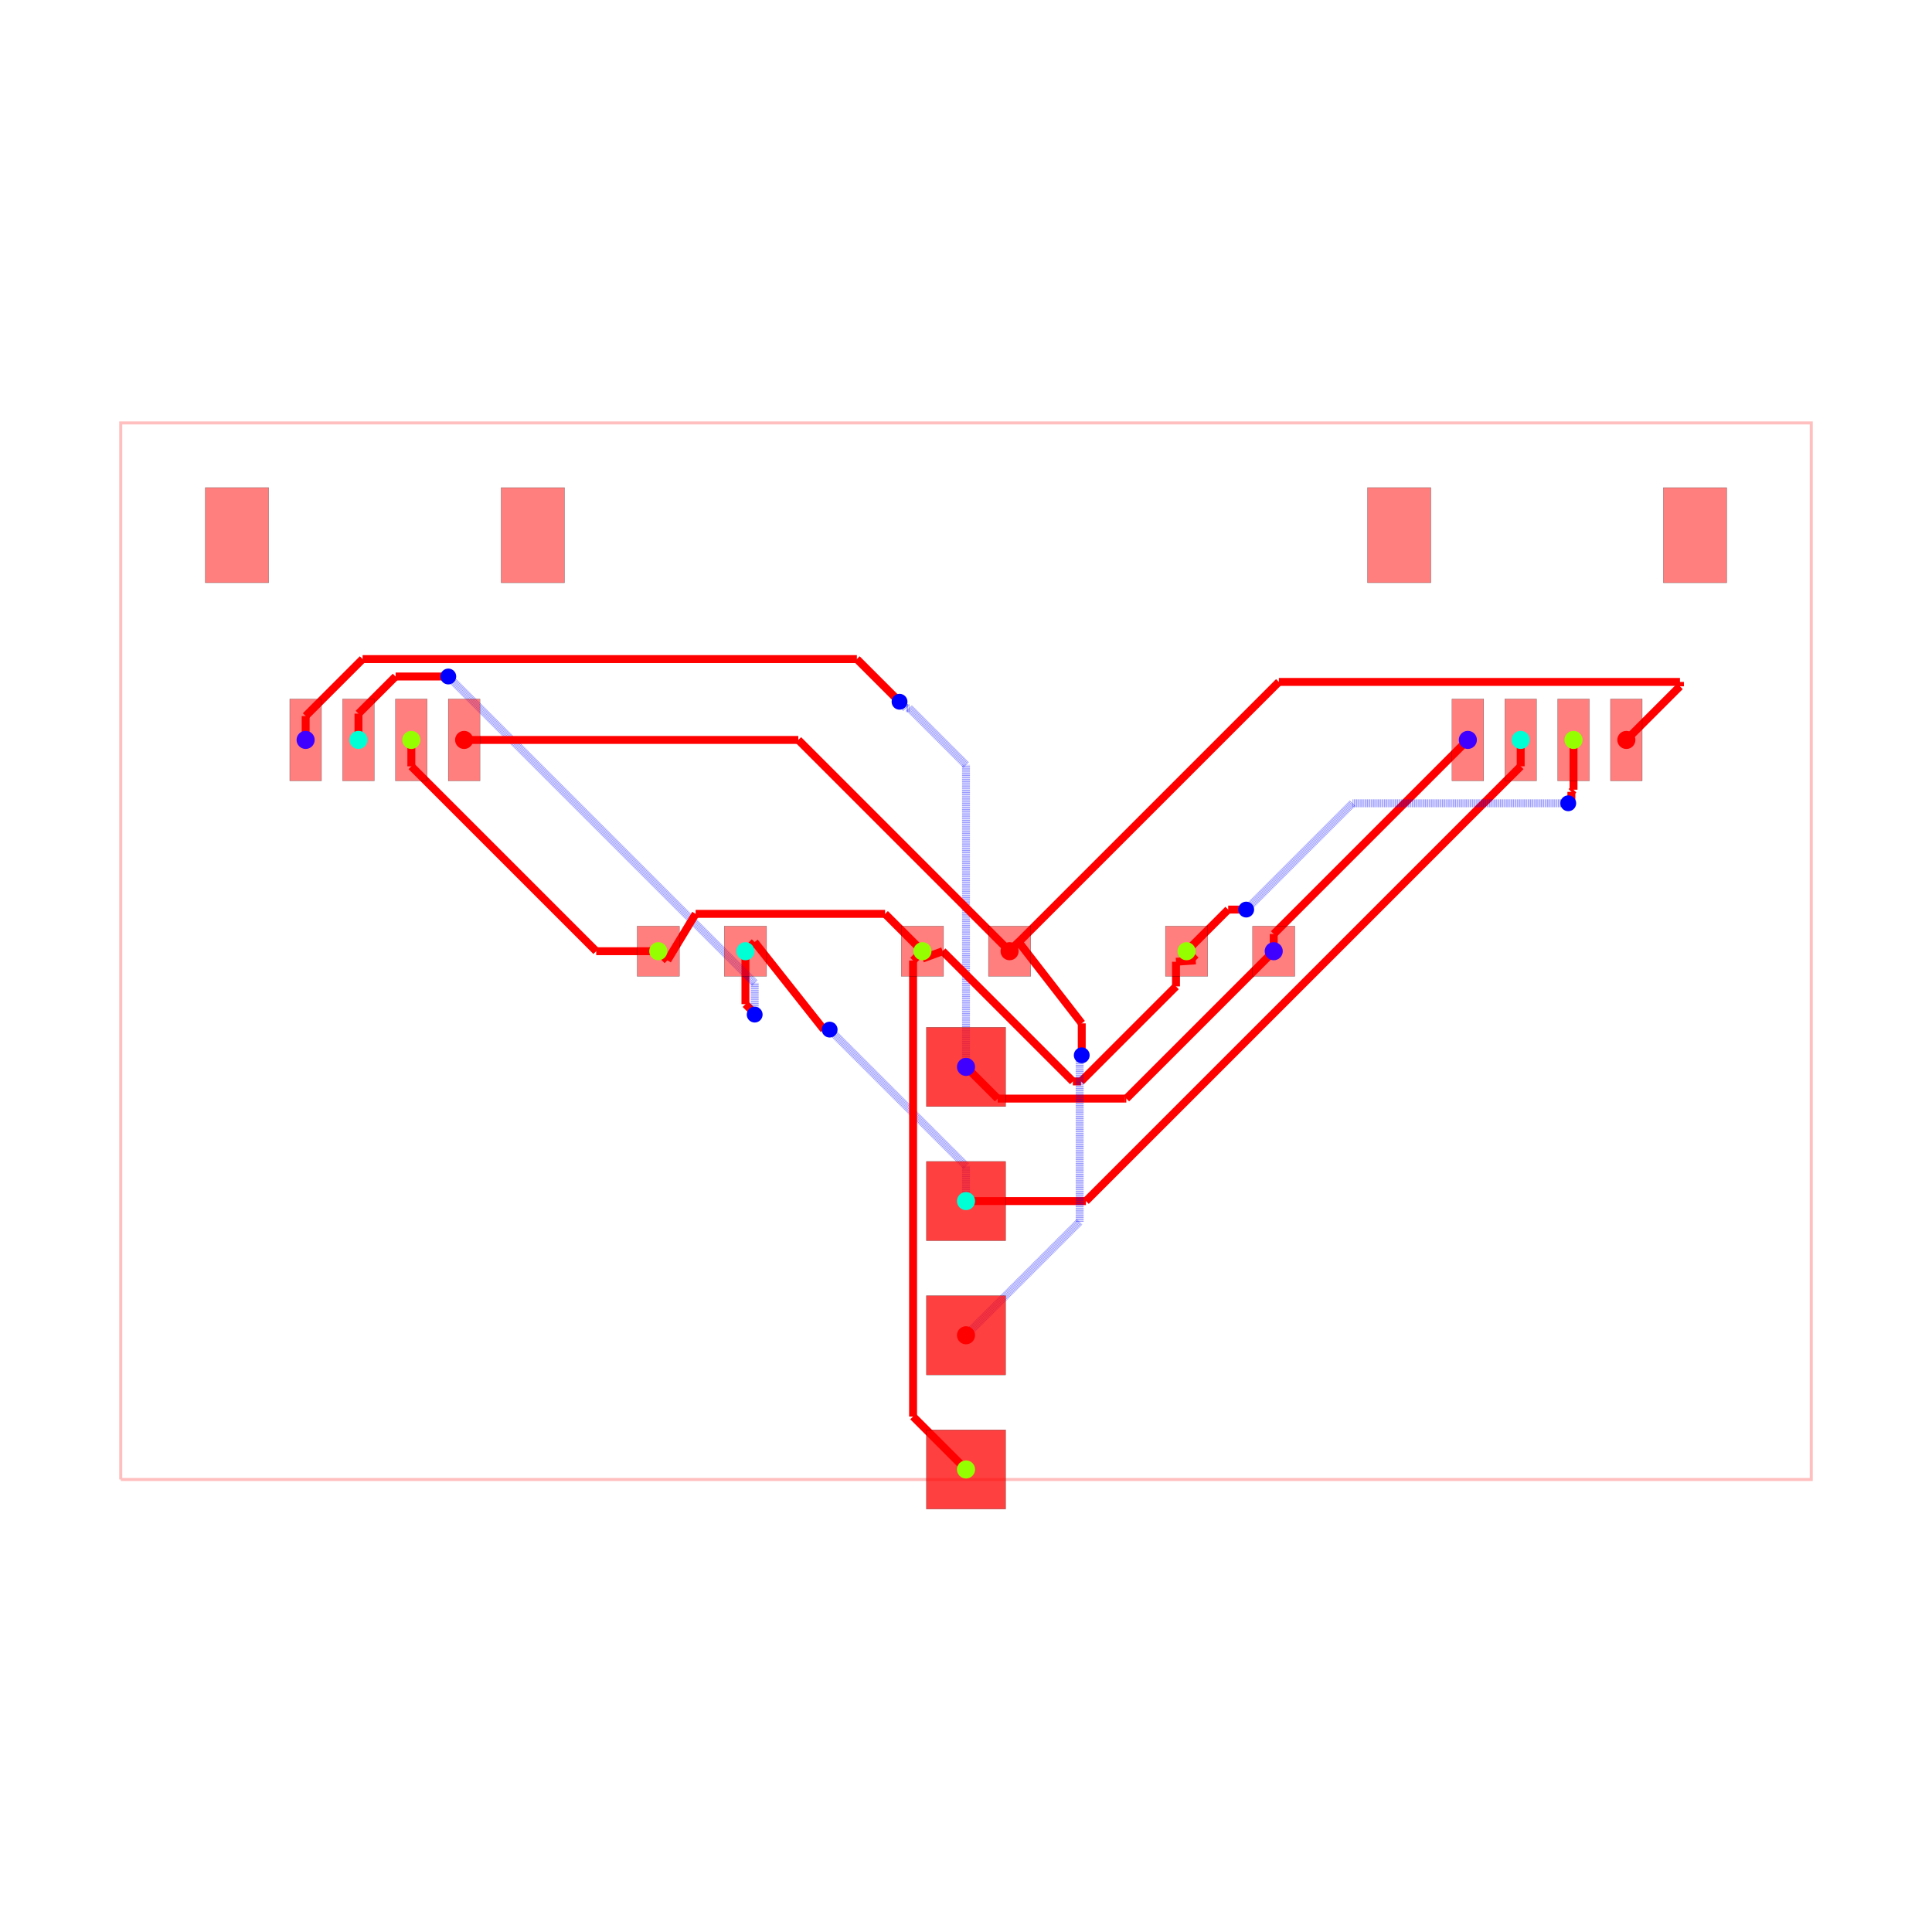
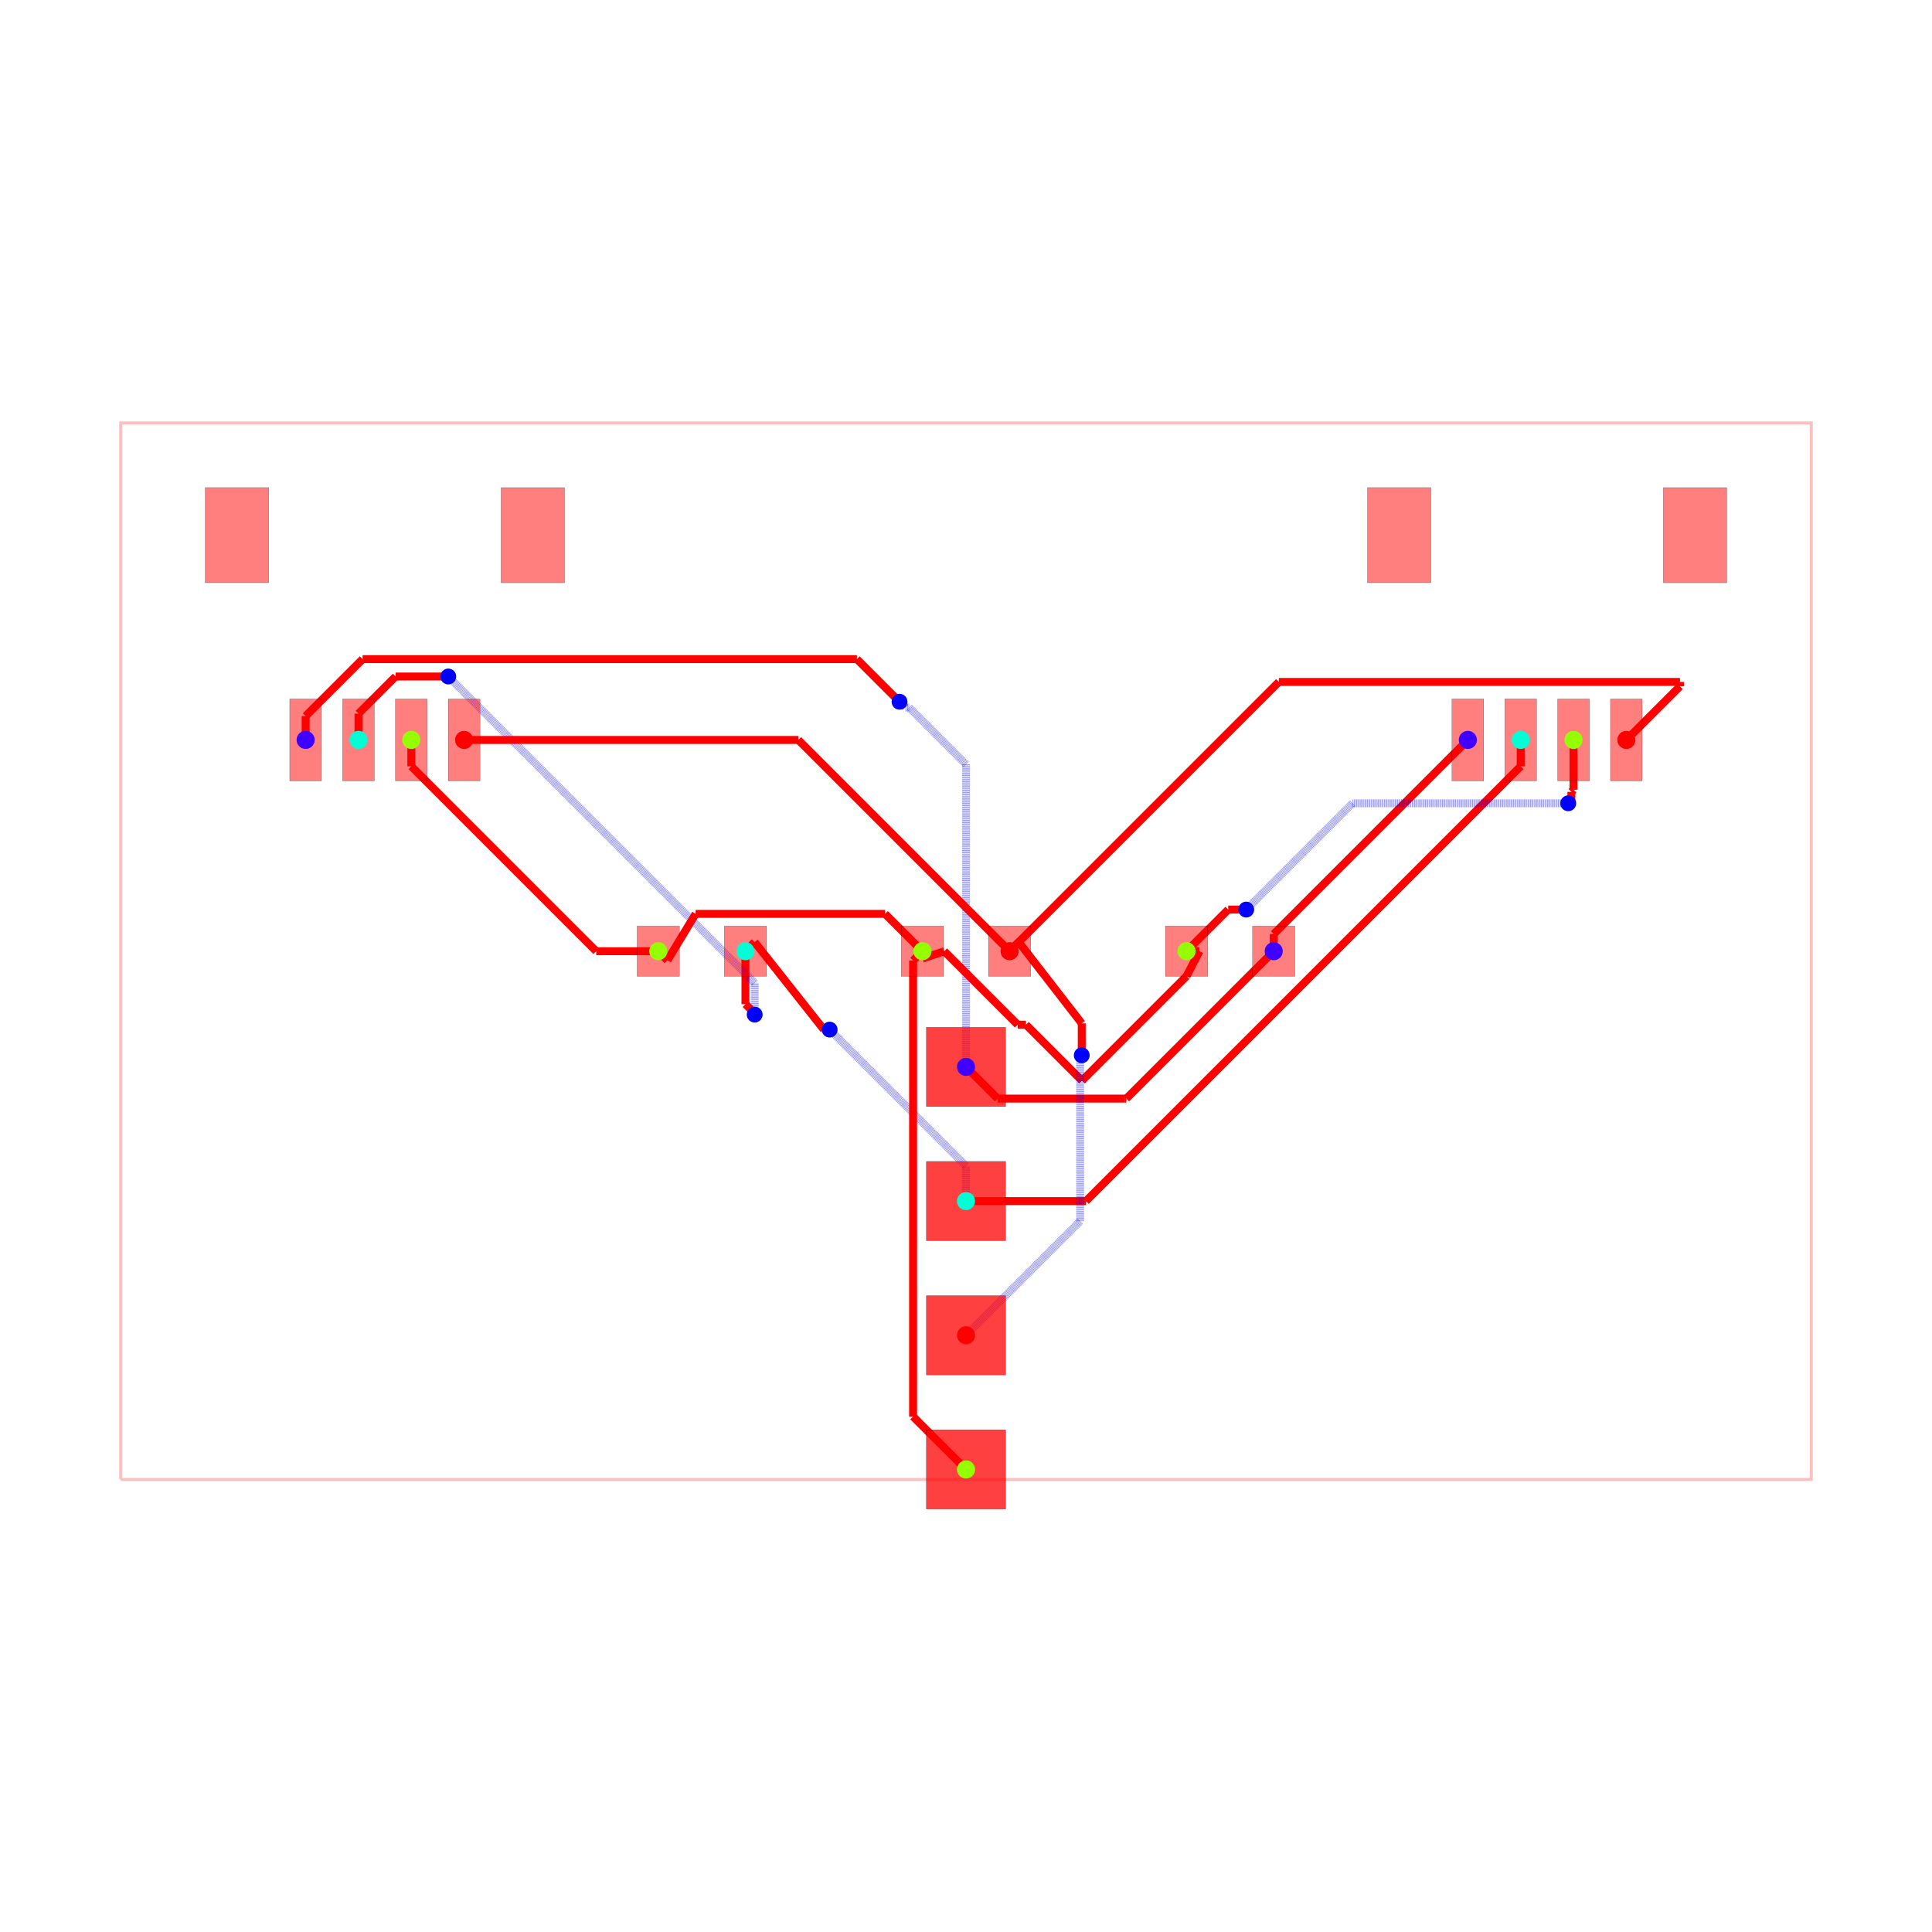
<svg xmlns="http://www.w3.org/2000/svg" width="640" height="640" viewBox="0 0 640 640">
  <rect width="100%" height="100%" fill="white" />
  <g>
    <polyline data-points="-16,-10 16,-10 16,10 -16,10 -16,-10" data-type="line" data-label="" points="40,490.1 600,490.1 600,140.1 40,140.1 40,490.1" fill="none" stroke="rgba(255,0,0,0.25)" stroke-width="1px" />
  </g>
  <g>
    <polyline data-points="5.825,0 5.825,0.3250000000000002" data-type="line" data-label="" points="421.938,315.1 421.938,309.413" fill="none" stroke="red" stroke-width="2.625" />
  </g>
  <g>
    <polyline data-points="5.825,0.3250000000000002 9.5,4" data-type="line" data-label="" points="421.938,309.413 486.25,245.1" fill="none" stroke="red" stroke-width="2.625" />
  </g>
  <g>
    <polyline data-points="2.3329521523757077e-16,-2.19 0.6000754358286076,-2.7900754358286073" data-type="line" data-label="" points="320,353.425 330.501,363.926" fill="none" stroke="red" stroke-width="2.625" />
  </g>
  <g>
    <polyline data-points="0.6000754358286076,-2.7900754358286073 3.0012301884273014,-2.7900754358286073" data-type="line" data-label="" points="330.501,363.926 372.522,363.926" fill="none" stroke="red" stroke-width="2.625" />
  </g>
  <g>
    <polyline data-points="3.0012301884273014,-2.7900754358286073 3.034924564171393,-2.7900754358286073" data-type="line" data-label="" points="372.522,363.926 373.111,363.926" fill="none" stroke="red" stroke-width="2.625" />
  </g>
  <g>
    <polyline data-points="3.034924564171393,-2.7900754358286073 5.825,0" data-type="line" data-label="" points="373.111,363.926 421.938,315.1" fill="none" stroke="red" stroke-width="2.625" />
  </g>
  <g>
-     <polyline data-points="2.3329521523757077e-16,-2.19 2.3329521523757077e-16,3.5267884760901866" data-type="line" data-label="" points="320,353.425 320,253.381" fill="none" stroke="rgba(0,0,255,0.5)" stroke-width="2.625" stroke-dasharray="0.2 0.2" />
-   </g>
-   <g>
-     <polyline data-points="2.3329521523757077e-16,3.5267884760901866 -1.0742560308920168,4.601044506982204" data-type="line" data-label="" points="320,253.381 301.201,234.582" fill="none" stroke="rgba(0,0,255,0.5)" stroke-width="2.625" stroke-dasharray="0.2 0.2" />
-   </g>
-   <g>
-     <polyline data-points="-1.0742560308920168,4.601044506982204 -1.1370445069822033,4.601044506982204" data-type="line" data-label="" points="301.201,234.582 300.102,234.582" fill="none" stroke="rgba(0,0,255,0.5)" stroke-width="2.625" stroke-dasharray="0.2 0.2" />
-   </g>
-   <g>
-     <polyline data-points="-1.1370445069822033,4.601044506982204 -1.258,4.722" data-type="line" data-label="" points="300.102,234.582 297.985,232.465" fill="none" stroke="rgba(0,0,255,0.5)" stroke-width="2.625" stroke-dasharray="0.2 0.2" />
-   </g>
-   <g>
-     <polyline data-points="-1.258,4.722 -2.06568372782409,5.52968372782409" data-type="line" data-label="" points="297.985,232.465 283.851,218.331" fill="none" stroke="red" stroke-width="2.625" />
-   </g>
-   <g>
-     <polyline data-points="-2.06568372782409,5.52968372782409 -11.421728557465906,5.52968372782409" data-type="line" data-label="" points="283.851,218.331 120.12,218.331" fill="none" stroke="red" stroke-width="2.625" />
-   </g>
-   <g>
-     <polyline data-points="-11.421728557465906,5.52968372782409 -12.5,4.451412285289996" data-type="line" data-label="" points="120.12,218.331 101.25,237.2" fill="none" stroke="red" stroke-width="2.625" />
-   </g>
-   <g>
-     <polyline data-points="-12.5,4.451412285289996 -12.5,4" data-type="line" data-label="" points="101.25,237.2 101.25,245.1" fill="none" stroke="red" stroke-width="2.625" />
+     <polyline data-points="2.3329521523757077e-16,-2.19 2.3329521523757077e-16,3.5369805698594803" data-type="line" data-label="" points="320,353.425 320,253.203" fill="none" stroke="rgba(0,0,255,0.5)" stroke-width="2.625" stroke-dasharray="0.2 0.2" />
+   </g>
+   <g>
+     <polyline data-points="2.3329521523757077e-16,3.5369805698594803 -1.0768670467244341,4.613847616583914" data-type="line" data-label="" points="320,253.203 301.155,234.358" fill="none" stroke="rgba(0,0,255,0.5)" stroke-width="2.625" stroke-dasharray="0.2 0.2" />
+   </g>
+   <g>
+     <polyline data-points="-1.0768670467244341,4.613847616583914 -1.149847616583914,4.613847616583914" data-type="line" data-label="" points="301.155,234.358 299.878,234.358" fill="none" stroke="rgba(0,0,255,0.5)" stroke-width="2.625" stroke-dasharray="0.2 0.2" />
+   </g>
+   <g>
+     <polyline data-points="-1.149847616583914,4.613847616583914 -1.258,4.722" data-type="line" data-label="" points="299.878,234.358 297.985,232.465" fill="none" stroke="rgba(0,0,255,0.5)" stroke-width="2.625" stroke-dasharray="0.2 0.2" />
+   </g>
+   <g>
+     <polyline data-points="-1.258,4.722 -2.0650990461759404,5.529099046175941" data-type="line" data-label="" points="297.985,232.465 283.861,218.341" fill="none" stroke="red" stroke-width="2.625" />
+   </g>
+   <g>
+     <polyline data-points="-2.0650990461759404,5.529099046175941 -11.421966124368998,5.529099046175941" data-type="line" data-label="" points="283.861,218.341 120.116,218.341" fill="none" stroke="red" stroke-width="2.625" />
+   </g>
+   <g>
+     <polyline data-points="-11.421966124368998,5.529099046175941 -12.5,4.451065170544939" data-type="line" data-label="" points="120.116,218.341 101.25,237.206" fill="none" stroke="red" stroke-width="2.625" />
+   </g>
+   <g>
+     <polyline data-points="-12.5,4.451065170544939 -12.5,4" data-type="line" data-label="" points="101.25,237.206 101.25,245.1" fill="none" stroke="red" stroke-width="2.625" />
  </g>
  <g>
    <polyline data-points="7.776507174585693e-17,-4.73 7.776507174585693e-17,-4.0649999999999995" data-type="line" data-label="" points="320,397.875 320,386.238" fill="none" stroke="rgba(0,0,255,0.5)" stroke-width="2.625" stroke-dasharray="0.2 0.2" />
  </g>
  <g>
-     <polyline data-points="7.776507174585693e-17,-4.0649999999999995 -2.552960549811294,-1.512039450188706" data-type="line" data-label="" points="320,386.238 275.323,341.561" fill="none" stroke="rgba(0,0,255,0.5)" stroke-width="2.625" stroke-dasharray="0.2 0.2" />
-   </g>
-   <g>
-     <polyline data-points="-2.552960549811294,-1.512039450188706 -2.581,-1.484" data-type="line" data-label="" points="275.323,341.561 274.832,341.07" fill="none" stroke="rgba(0,0,255,0.5)" stroke-width="2.625" stroke-dasharray="0.2 0.2" />
+     <polyline data-points="7.776507174585693e-17,-4.0649999999999995 -2.5529091223317306,-1.512090877668269" data-type="line" data-label="" points="320,386.238 275.324,341.562" fill="none" stroke="rgba(0,0,255,0.5)" stroke-width="2.625" stroke-dasharray="0.2 0.2" />
+   </g>
+   <g>
+     <polyline data-points="-2.5529091223317306,-1.512090877668269 -2.581,-1.484" data-type="line" data-label="" points="275.324,341.562 274.832,341.07" fill="none" stroke="rgba(0,0,255,0.5)" stroke-width="2.625" stroke-dasharray="0.2 0.2" />
  </g>
  <g>
    <polyline data-points="-2.581,-1.484 -2.691,-1.484" data-type="line" data-label="" points="274.832,341.07 272.908,341.07" fill="none" stroke="red" stroke-width="2.625" />
  </g>
  <g>
    <polyline data-points="-2.691,-1.484 -4.0017588386092955,0.17324116139070417" data-type="line" data-label="" points="272.908,341.07 249.969,312.068" fill="none" stroke="red" stroke-width="2.625" />
  </g>
  <g>
    <polyline data-points="-4.0017588386092955,0.17324116139070417 -4.175,0" data-type="line" data-label="" points="249.969,312.068 246.938,315.1" fill="none" stroke="red" stroke-width="2.625" />
  </g>
  <g>
    <polyline data-points="-4.175,0 -4.175,-1.0022323150423706" data-type="line" data-label="" points="246.938,315.1 246.938,332.639" fill="none" stroke="red" stroke-width="2.625" />
  </g>
  <g>
    <polyline data-points="-4.175,-1.0022323150423706 -4,-1.1772323150423705" data-type="line" data-label="" points="246.938,332.639 250,335.702" fill="none" stroke="red" stroke-width="2.625" />
  </g>
  <g>
    <polyline data-points="-4,-1.1772323150423705 -4,-1.2" data-type="line" data-label="" points="250,335.702 250,336.1" fill="none" stroke="red" stroke-width="2.625" />
  </g>
  <g>
    <polyline data-points="-4,-1.2 -4,-0.5999999999999988" data-type="line" data-label="" points="250,336.1 250,325.6" fill="none" stroke="rgba(0,0,255,0.5)" stroke-width="2.625" stroke-dasharray="0.2 0.2" />
  </g>
  <g>
-     <polyline data-points="-4,-0.5999999999999988 -9.795688155800967,5.195688155800968" data-type="line" data-label="" points="250,325.6 148.575,224.175" fill="none" stroke="rgba(0,0,255,0.5)" stroke-width="2.625" stroke-dasharray="0.2 0.2" />
-   </g>
-   <g>
-     <polyline data-points="-9.795688155800967,5.195688155800968 -9.799999999999999,5.2" data-type="line" data-label="" points="148.575,224.175 148.5,224.1" fill="none" stroke="rgba(0,0,255,0.5)" stroke-width="2.625" stroke-dasharray="0.2 0.2" />
-   </g>
-   <g>
-     <polyline data-points="-9.799999999999999,5.2 -10.79731878488715,5.2" data-type="line" data-label="" points="148.5,224.1 131.047,224.1" fill="none" stroke="red" stroke-width="2.625" />
-   </g>
-   <g>
-     <polyline data-points="-10.79731878488715,5.2 -11.49987200324803,4.49744678163912" data-type="line" data-label="" points="131.047,224.1 118.752,236.395" fill="none" stroke="red" stroke-width="2.625" />
-   </g>
-   <g>
-     <polyline data-points="-11.49987200324803,4.49744678163912 -11.49987200324803,4.000127996751971" data-type="line" data-label="" points="118.752,236.395 118.752,245.098" fill="none" stroke="red" stroke-width="2.625" />
-   </g>
-   <g>
-     <polyline data-points="-11.49987200324803,4.000127996751971 -11.5,4" data-type="line" data-label="" points="118.752,245.098 118.75,245.1" fill="none" stroke="red" stroke-width="2.625" />
-   </g>
-   <g>
-     <polyline data-points="7.776507174585693e-17,-4.73 2.269834259222261,-4.73" data-type="line" data-label="" points="320,397.875 359.722,397.875" fill="none" stroke="red" stroke-width="2.625" />
-   </g>
-   <g>
-     <polyline data-points="2.269834259222261,-4.73 10.5,3.500165740777739" data-type="line" data-label="" points="359.722,397.875 503.75,253.847" fill="none" stroke="red" stroke-width="2.625" />
-   </g>
-   <g>
-     <polyline data-points="10.5,3.500165740777739 10.5,4" data-type="line" data-label="" points="503.75,253.847 503.75,245.1" fill="none" stroke="red" stroke-width="2.625" />
+     <polyline data-points="-4,-0.5999999999999988 -9.79572381762228,5.195723817622281" data-type="line" data-label="" points="250,325.6 148.575,224.175" fill="none" stroke="rgba(0,0,255,0.5)" stroke-width="2.625" stroke-dasharray="0.2 0.2" />
+   </g>
+   <g>
+     <polyline data-points="-9.79572381762228,5.195723817622281 -9.799999999999999,5.2" data-type="line" data-label="" points="148.575,224.175 148.5,224.1" fill="none" stroke="rgba(0,0,255,0.5)" stroke-width="2.625" stroke-dasharray="0.2 0.2" />
+   </g>
+   <g>
+     <polyline data-points="-9.799999999999999,5.2 -10.797404826779974,5.2" data-type="line" data-label="" points="148.5,224.1 131.045,224.1" fill="none" stroke="red" stroke-width="2.625" />
+   </g>
+   <g>
+     <polyline data-points="-10.797404826779974,5.2 -11.499932776791093,4.497472049988881" data-type="line" data-label="" points="131.045,224.1 118.751,236.394" fill="none" stroke="red" stroke-width="2.625" />
+   </g>
+   <g>
+     <polyline data-points="-11.499932776791093,4.497472049988881 -11.499932776791093,4.000067223208907" data-type="line" data-label="" points="118.751,236.394 118.751,245.099" fill="none" stroke="red" stroke-width="2.625" />
+   </g>
+   <g>
+     <polyline data-points="-11.499932776791093,4.000067223208907 -11.5,4" data-type="line" data-label="" points="118.751,245.099 118.75,245.1" fill="none" stroke="red" stroke-width="2.625" />
+   </g>
+   <g>
+     <polyline data-points="7.776507174585693e-17,-4.73 2.269735047914544,-4.73" data-type="line" data-label="" points="320,397.875 359.72,397.875" fill="none" stroke="red" stroke-width="2.625" />
+   </g>
+   <g>
+     <polyline data-points="2.269735047914544,-4.73 10.5,3.5002649520854545" data-type="line" data-label="" points="359.72,397.875 503.75,253.845" fill="none" stroke="red" stroke-width="2.625" />
+   </g>
+   <g>
+     <polyline data-points="10.5,3.5002649520854545 10.5,4" data-type="line" data-label="" points="503.75,253.845 503.75,245.1" fill="none" stroke="red" stroke-width="2.625" />
  </g>
  <g>
    <polyline data-points="-0.825,0 -1.5318963696654277,0.7068963696654278" data-type="line" data-label="" points="305.562,315.1 293.192,302.729" fill="none" stroke="red" stroke-width="2.625" />
  </g>
  <g>
    <polyline data-points="-1.5318963696654277,0.7068963696654278 -5.118103630334573,0.7068963696654278" data-type="line" data-label="" points="293.192,302.729 230.433,302.729" fill="none" stroke="red" stroke-width="2.625" />
  </g>
  <g>
    <polyline data-points="-5.118103630334573,0.7068963696654278 -5.651758838609296,-0.17324116139070414" data-type="line" data-label="" points="230.433,302.729 221.094,318.132" fill="none" stroke="red" stroke-width="2.625" />
  </g>
  <g>
    <polyline data-points="-5.651758838609296,-0.17324116139070414 -5.825,0" data-type="line" data-label="" points="221.094,318.132 218.062,315.1" fill="none" stroke="red" stroke-width="2.625" />
  </g>
  <g>
    <polyline data-points="-0.825,0 -0.825,-0.14" data-type="line" data-label="" points="305.562,315.1 305.562,317.55" fill="none" stroke="red" stroke-width="2.625" />
  </g>
  <g>
-     <polyline data-points="-0.825,-0.14 -0.4420741702362685,0" data-type="line" data-label="" points="305.562,317.55 312.264,315.1" fill="none" stroke="red" stroke-width="2.625" />
-   </g>
-   <g>
-     <polyline data-points="-0.4420741702362685,0 2.0226849036062147,-2.464759073842483" data-type="line" data-label="" points="312.264,315.1 355.397,358.233" fill="none" stroke="red" stroke-width="2.625" />
-   </g>
-   <g>
-     <polyline data-points="2.0226849036062147,-2.464759073842483 2.176747103403446,-2.464759073842483" data-type="line" data-label="" points="355.397,358.233 358.093,358.233" fill="none" stroke="red" stroke-width="2.625" />
-   </g>
-   <g>
-     <polyline data-points="2.176747103403446,-2.464759073842483 3.975149503564621,-0.6663566736813079" data-type="line" data-label="" points="358.093,358.233 389.565,326.761" fill="none" stroke="red" stroke-width="2.625" />
-   </g>
-   <g>
-     <polyline data-points="3.975149503564621,-0.6663566736813079 3.975149503564621,-0.19985049643537867" data-type="line" data-label="" points="389.565,326.761 389.565,318.597" fill="none" stroke="red" stroke-width="2.625" />
-   </g>
-   <g>
-     <polyline data-points="3.975149503564621,-0.19985049643537867 4.348241161390704,-0.17324116139070414" data-type="line" data-label="" points="389.565,318.597 396.094,318.132" fill="none" stroke="red" stroke-width="2.625" />
-   </g>
-   <g>
-     <polyline data-points="4.348241161390704,-0.17324116139070414 4.175,0" data-type="line" data-label="" points="396.094,318.132 393.062,315.1" fill="none" stroke="red" stroke-width="2.625" />
-   </g>
-   <g>
-     <polyline data-points="-5.825,0 -6.999697965266922,0" data-type="line" data-label="" points="218.062,315.1 197.505,315.1" fill="none" stroke="red" stroke-width="2.625" />
-   </g>
-   <g>
-     <polyline data-points="-6.999697965266922,0 -10.499432887257912,3.4997349219909903" data-type="line" data-label="" points="197.505,315.1 136.26,253.855" fill="none" stroke="red" stroke-width="2.625" />
-   </g>
-   <g>
-     <polyline data-points="-10.499432887257912,3.4997349219909903 -10.499432887257912,3.9984328872579122" data-type="line" data-label="" points="136.26,253.855 136.26,245.127" fill="none" stroke="red" stroke-width="2.625" />
-   </g>
-   <g>
-     <polyline data-points="-10.499432887257912,3.9984328872579122 -10.5,3.999" data-type="line" data-label="" points="136.26,245.127 136.25,245.118" fill="none" stroke="red" stroke-width="2.625" />
+     <polyline data-points="-0.825,-0.14 -0.41216691876515665,0" data-type="line" data-label="" points="305.562,317.55 312.787,315.1" fill="none" stroke="red" stroke-width="2.625" />
+   </g>
+   <g>
+     <polyline data-points="-0.41216691876515665,0 0.9785122873947256,-1.3906792061598823" data-type="line" data-label="" points="312.787,315.1 337.124,339.437" fill="none" stroke="red" stroke-width="2.625" />
+   </g>
+   <g>
+     <polyline data-points="0.9785122873947256,-1.3906792061598823 1.1347793225686649,-1.3906792061598823" data-type="line" data-label="" points="337.124,339.437 339.859,339.437" fill="none" stroke="red" stroke-width="2.625" />
+   </g>
+   <g>
+     <polyline data-points="1.1347793225686649,-1.3906792061598823 2.1949403330458708,-2.450840216637088" data-type="line" data-label="" points="339.859,339.437 358.411,357.99" fill="none" stroke="red" stroke-width="2.625" />
+   </g>
+   <g>
+     <polyline data-points="2.1949403330458708,-2.450840216637088 4.175,-0.4707805496829591" data-type="line" data-label="" points="358.411,357.99 393.062,323.339" fill="none" stroke="red" stroke-width="2.625" />
+   </g>
+   <g>
+     <polyline data-points="4.175,-0.4707805496829591 4.42,-5.551115123125783e-17" data-type="line" data-label="" points="393.062,323.339 397.35,315.1" fill="none" stroke="red" stroke-width="2.625" />
+   </g>
+   <g>
+     <polyline data-points="4.42,-5.551115123125783e-17 4.175,0" data-type="line" data-label="" points="397.35,315.1 393.062,315.1" fill="none" stroke="red" stroke-width="2.625" />
+   </g>
+   <g>
+     <polyline data-points="-5.825,0 -6.9998711779605305,0" data-type="line" data-label="" points="218.062,315.1 197.502,315.1" fill="none" stroke="red" stroke-width="2.625" />
+   </g>
+   <g>
+     <polyline data-points="-6.9998711779605305,0 -10.499555364654391,3.499684186693861" data-type="line" data-label="" points="197.502,315.1 136.258,253.856" fill="none" stroke="red" stroke-width="2.625" />
+   </g>
+   <g>
+     <polyline data-points="-10.499555364654391,3.499684186693861 -10.499555364654391,3.998555364654391" data-type="line" data-label="" points="136.258,253.856 136.258,245.125" fill="none" stroke="red" stroke-width="2.625" />
+   </g>
+   <g>
+     <polyline data-points="-10.499555364654391,3.998555364654391 -10.5,3.999" data-type="line" data-label="" points="136.258,245.125 136.25,245.118" fill="none" stroke="red" stroke-width="2.625" />
  </g>
  <g>
    <polyline data-points="11.499872000000096,3.9994833000000654 11.499872000000096,3.057094288340139" data-type="line" data-label="" points="521.248,245.109 521.248,261.601" fill="none" stroke="red" stroke-width="2.625" />
  </g>
  <g>
    <polyline data-points="11.499872000000096,3.057094288340139 11.459190824560643,3.0164131129006866" data-type="line" data-label="" points="521.248,261.601 520.536,262.313" fill="none" stroke="red" stroke-width="2.625" />
  </g>
  <g>
    <polyline data-points="11.459190824560643,3.0164131129006866 11.459190824560643,2.8591908245606428" data-type="line" data-label="" points="520.536,262.313 520.536,265.064" fill="none" stroke="red" stroke-width="2.625" />
  </g>
  <g>
    <polyline data-points="11.459190824560643,2.8591908245606428 11.4,2.8" data-type="line" data-label="" points="520.536,265.064 519.5,266.1" fill="none" stroke="red" stroke-width="2.625" />
  </g>
  <g>
    <polyline data-points="11.4,2.8 7.316000000000001,2.8" data-type="line" data-label="" points="519.5,266.1 448.03,266.1" fill="none" stroke="rgba(0,0,255,0.5)" stroke-width="2.625" stroke-dasharray="0.2 0.2" />
  </g>
  <g>
-     <polyline data-points="7.316000000000001,2.8 5.319642776920852,0.8036427769208516" data-type="line" data-label="" points="448.03,266.1 413.094,301.036" fill="none" stroke="rgba(0,0,255,0.5)" stroke-width="2.625" stroke-dasharray="0.2 0.2" />
-   </g>
-   <g>
-     <polyline data-points="5.319642776920852,0.8036427769208516 5.304,0.788" data-type="line" data-label="" points="413.094,301.036 412.82,301.31" fill="none" stroke="rgba(0,0,255,0.5)" stroke-width="2.625" stroke-dasharray="0.2 0.2" />
+     <polyline data-points="7.316000000000001,2.8 5.329609074269158,0.813609074269158" data-type="line" data-label="" points="448.03,266.1 413.268,300.862" fill="none" stroke="rgba(0,0,255,0.5)" stroke-width="2.625" stroke-dasharray="0.2 0.2" />
+   </g>
+   <g>
+     <polyline data-points="5.329609074269158,0.813609074269158 5.304,0.788" data-type="line" data-label="" points="413.268,300.862 412.82,301.31" fill="none" stroke="rgba(0,0,255,0.5)" stroke-width="2.625" stroke-dasharray="0.2 0.2" />
  </g>
  <g>
    <polyline data-points="5.304,0.788 4.963,0.788" data-type="line" data-label="" points="412.82,301.31 406.853,301.31" fill="none" stroke="red" stroke-width="2.625" />
  </g>
  <g>
    <polyline data-points="4.963,0.788 4.175,0" data-type="line" data-label="" points="406.853,301.31 393.062,315.1" fill="none" stroke="red" stroke-width="2.625" />
  </g>
  <g>
-     <polyline data-points="-2.3329521523757077e-16,-9.81 -1.0016296765415271,-8.808370323458474" data-type="line" data-label="" points="320,486.775 302.471,469.246" fill="none" stroke="red" stroke-width="2.625" />
-   </g>
-   <g>
-     <polyline data-points="-1.0016296765415271,-8.808370323458474 -1.0016296765415271,-0.17662967654152706" data-type="line" data-label="" points="302.471,469.246 302.471,318.191" fill="none" stroke="red" stroke-width="2.625" />
-   </g>
-   <g>
-     <polyline data-points="-1.0016296765415271,-0.17662967654152706 -0.825,0" data-type="line" data-label="" points="302.471,318.191 305.562,315.1" fill="none" stroke="red" stroke-width="2.625" />
-   </g>
-   <g>
-     <polyline data-points="-7.776507174585693e-17,-7.27 2.1516767926867364,-5.118323207313264" data-type="line" data-label="" points="320,442.325 357.654,404.671" fill="none" stroke="rgba(0,0,255,0.5)" stroke-width="2.625" stroke-dasharray="0.2 0.2" />
-   </g>
-   <g>
-     <polyline data-points="2.1516767926867364,-5.118323207313264 2.1516767926867364,-2.161396620315803" data-type="line" data-label="" points="357.654,404.671 357.654,352.924" fill="none" stroke="rgba(0,0,255,0.5)" stroke-width="2.625" stroke-dasharray="0.2 0.2" />
-   </g>
-   <g>
-     <polyline data-points="2.1516767926867364,-2.161396620315803 2.1516767926867364,-2.0093232073132636" data-type="line" data-label="" points="357.654,352.924 357.654,350.263" fill="none" stroke="rgba(0,0,255,0.5)" stroke-width="2.625" stroke-dasharray="0.2 0.2" />
-   </g>
-   <g>
-     <polyline data-points="2.1516767926867364,-2.0093232073132636 2.191,-1.97" data-type="line" data-label="" points="357.654,350.263 358.342,349.575" fill="none" stroke="rgba(0,0,255,0.5)" stroke-width="2.625" stroke-dasharray="0.2 0.2" />
+     <polyline data-points="-2.3329521523757077e-16,-9.81 -1.0016023109779721,-8.808397689022028" data-type="line" data-label="" points="320,486.775 302.472,469.247" fill="none" stroke="red" stroke-width="2.625" />
+   </g>
+   <g>
+     <polyline data-points="-1.0016023109779721,-8.808397689022028 -1.0016023109779721,-0.17660231097797222" data-type="line" data-label="" points="302.472,469.247 302.472,318.191" fill="none" stroke="red" stroke-width="2.625" />
+   </g>
+   <g>
+     <polyline data-points="-1.0016023109779721,-0.17660231097797222 -0.825,0" data-type="line" data-label="" points="302.472,318.191 305.562,315.1" fill="none" stroke="red" stroke-width="2.625" />
+   </g>
+   <g>
+     <polyline data-points="-7.776507174585693e-17,-7.27 2.1601840323930994,-5.109815967606901" data-type="line" data-label="" points="320,442.325 357.803,404.522" fill="none" stroke="rgba(0,0,255,0.5)" stroke-width="2.625" stroke-dasharray="0.2 0.2" />
+   </g>
+   <g>
+     <polyline data-points="2.1601840323930994,-5.109815967606901 2.1601840323930994,-2.164877106376863" data-type="line" data-label="" points="357.803,404.522 357.803,352.985" fill="none" stroke="rgba(0,0,255,0.5)" stroke-width="2.625" stroke-dasharray="0.2 0.2" />
+   </g>
+   <g>
+     <polyline data-points="2.1601840323930994,-2.164877106376863 2.1601840323930994,-2.0008159676069006" data-type="line" data-label="" points="357.803,352.985 357.803,350.114" fill="none" stroke="rgba(0,0,255,0.5)" stroke-width="2.625" stroke-dasharray="0.2 0.2" />
+   </g>
+   <g>
+     <polyline data-points="2.1601840323930994,-2.0008159676069006 2.191,-1.97" data-type="line" data-label="" points="357.803,350.114 358.342,349.575" fill="none" stroke="rgba(0,0,255,0.5)" stroke-width="2.625" stroke-dasharray="0.2 0.2" />
  </g>
  <g>
    <polyline data-points="2.191,-1.97 2.191,-1.3659999999999999" data-type="line" data-label="" points="358.342,349.575 358.342,339.005" fill="none" stroke="red" stroke-width="2.625" />
  </g>
  <g>
    <polyline data-points="2.191,-1.3659999999999999 0.9982411613907041,0.17324116139070414" data-type="line" data-label="" points="358.342,339.005 337.469,312.068" fill="none" stroke="red" stroke-width="2.625" />
  </g>
  <g>
    <polyline data-points="0.9982411613907041,0.17324116139070414 0.825,0" data-type="line" data-label="" points="337.469,312.068 334.438,315.1" fill="none" stroke="red" stroke-width="2.625" />
  </g>
  <g>
    <polyline data-points="0.825,0 -3.1740000000000004,3.999" data-type="line" data-label="" points="334.438,315.1 264.455,245.118" fill="none" stroke="red" stroke-width="2.625" />
  </g>
  <g>
    <polyline data-points="-3.1740000000000004,3.999 -9.5,3.999" data-type="line" data-label="" points="264.455,245.118 153.75,245.118" fill="none" stroke="red" stroke-width="2.625" />
  </g>
  <g>
    <polyline data-points="0.825,0 5.922412446699252,5.097412446699252" data-type="line" data-label="" points="334.438,315.1 423.642,225.895" fill="none" stroke="red" stroke-width="2.625" />
  </g>
  <g>
    <polyline data-points="5.922412446699252,5.097412446699252 13.514664687694788,5.097412446699252" data-type="line" data-label="" points="423.642,225.895 556.507,225.895" fill="none" stroke="red" stroke-width="2.625" />
  </g>
  <g>
    <polyline data-points="13.514664687694788,5.097412446699252 13.514664687694788,5.014277987694866" data-type="line" data-label="" points="556.507,225.895 556.507,227.35" fill="none" stroke="red" stroke-width="2.625" />
  </g>
  <g>
    <polyline data-points="13.514664687694788,5.014277987694866 12.499869999999987,3.9994833000000654" data-type="line" data-label="" points="556.507,227.35 538.748,245.109" fill="none" stroke="red" stroke-width="2.625" />
  </g>
  <g>
    <rect data-type="rect" data-label="top source_net_1" data-x="-10.500127999999904" data-y="3.9994833000000654" x="130.998" y="231.546" width="10.5" height="27.125" fill="rgba(255,0,0,0.5)" stroke="black" stroke-width="0.057" />
  </g>
  <g>
    <rect data-type="rect" data-label="top source_net_0" data-x="-9.500130000000013" data-y="3.9994833000000654" x="148.498" y="231.546" width="10.5" height="27.125" fill="rgba(255,0,0,0.5)" stroke="black" stroke-width="0.057" />
  </g>
  <g>
    <rect data-type="rect" data-label="top source_net_3" data-x="-12.500377999999955" data-y="3.9999913000000333" x="95.993" y="231.538" width="10.5" height="27.125" fill="rgba(255,0,0,0.5)" stroke="black" stroke-width="0.057" />
  </g>
  <g>
    <rect data-type="rect" data-label="top source_net_2" data-x="-11.500380000000064" data-y="3.9999913000000333" x="113.493" y="231.538" width="10.5" height="27.125" fill="rgba(255,0,0,0.5)" stroke="black" stroke-width="0.057" />
  </g>
  <g>
    <rect data-type="rect" data-label="top" data-x="-8.199903999999947" data-y="7.875015299999973" x="166.002" y="161.537" width="21" height="31.5" fill="rgba(255,0,0,0.5)" stroke="black" stroke-width="0.057" />
  </g>
  <g>
    <rect data-type="rect" data-label="top" data-x="-13.800096000000053" data-y="7.875523300000054" x="67.998" y="161.528" width="21" height="31.5" fill="rgba(255,0,0,0.5)" stroke="black" stroke-width="0.057" />
  </g>
  <g>
    <rect data-type="rect" data-label="top source_net_1" data-x="11.499872000000096" data-y="3.9994833000000654" x="515.998" y="231.546" width="10.5" height="27.125" fill="rgba(255,0,0,0.5)" stroke="black" stroke-width="0.057" />
  </g>
  <g>
    <rect data-type="rect" data-label="top source_net_0" data-x="12.499869999999987" data-y="3.9994833000000654" x="533.498" y="231.546" width="10.5" height="27.125" fill="rgba(255,0,0,0.5)" stroke="black" stroke-width="0.057" />
  </g>
  <g>
    <rect data-type="rect" data-label="top source_net_3" data-x="9.499622000000045" data-y="3.9999913000000333" x="480.993" y="231.538" width="10.5" height="27.125" fill="rgba(255,0,0,0.5)" stroke="black" stroke-width="0.057" />
  </g>
  <g>
    <rect data-type="rect" data-label="top source_net_2" data-x="10.499619999999936" data-y="3.9999913000000333" x="498.493" y="231.538" width="10.5" height="27.125" fill="rgba(255,0,0,0.5)" stroke="black" stroke-width="0.057" />
  </g>
  <g>
    <rect data-type="rect" data-label="top" data-x="13.800096000000053" data-y="7.875015299999973" x="551.002" y="161.537" width="21" height="31.5" fill="rgba(255,0,0,0.5)" stroke="black" stroke-width="0.057" />
  </g>
  <g>
    <rect data-type="rect" data-label="top" data-x="8.199903999999947" data-y="7.875523300000054" x="452.998" y="161.528" width="21" height="31.5" fill="rgba(255,0,0,0.5)" stroke="black" stroke-width="0.057" />
  </g>
  <g>
    <rect data-type="rect" data-label="top source_net_1" data-x="-5.825" data-y="0" x="211.062" y="306.788" width="14" height="16.625" fill="rgba(255,0,0,0.5)" stroke="black" stroke-width="0.057" />
  </g>
  <g>
    <rect data-type="rect" data-label="top source_net_2" data-x="-4.175" data-y="0" x="239.938" y="306.788" width="14" height="16.625" fill="rgba(255,0,0,0.5)" stroke="black" stroke-width="0.057" />
  </g>
  <g>
    <rect data-type="rect" data-label="top source_net_1" data-x="4.175" data-y="0" x="386.062" y="306.788" width="14" height="16.625" fill="rgba(255,0,0,0.5)" stroke="black" stroke-width="0.057" />
  </g>
  <g>
    <rect data-type="rect" data-label="top source_net_3" data-x="5.825" data-y="0" x="414.938" y="306.788" width="14" height="16.625" fill="rgba(255,0,0,0.5)" stroke="black" stroke-width="0.057" />
  </g>
  <g>
    <rect data-type="rect" data-label="top source_net_1" data-x="-0.825" data-y="0" x="298.562" y="306.788" width="14" height="16.625" fill="rgba(255,0,0,0.5)" stroke="black" stroke-width="0.057" />
  </g>
  <g>
    <rect data-type="rect" data-label="top source_net_0" data-x="0.825" data-y="0" x="327.438" y="306.788" width="14" height="16.625" fill="rgba(255,0,0,0.5)" stroke="black" stroke-width="0.057" />
  </g>
  <g>
    <rect data-type="rect" data-label="top source_net_1 inner1 source_net_1 inner2 source_net_1 bottom source_net_1" data-x="-2.3329521523757077e-16" data-y="-9.81" x="306.875" y="473.65" width="26.25" height="26.25" fill="rgba(255,0,0,0.75)" stroke="black" stroke-width="0.057" />
  </g>
  <g>
    <rect data-type="rect" data-label="top source_net_0 inner1 source_net_0 inner2 source_net_0 bottom source_net_0" data-x="-7.776507174585693e-17" data-y="-7.27" x="306.875" y="429.2" width="26.25" height="26.25" fill="rgba(255,0,0,0.75)" stroke="black" stroke-width="0.057" />
  </g>
  <g>
    <rect data-type="rect" data-label="top source_net_2 inner1 source_net_2 inner2 source_net_2 bottom source_net_2" data-x="7.776507174585693e-17" data-y="-4.73" x="306.875" y="384.75" width="26.25" height="26.25" fill="rgba(255,0,0,0.75)" stroke="black" stroke-width="0.057" />
  </g>
  <g>
    <rect data-type="rect" data-label="top source_net_3 inner1 source_net_3 inner2 source_net_3 bottom source_net_3" data-x="2.3329521523757077e-16" data-y="-2.19" x="306.875" y="340.3" width="26.25" height="26.25" fill="rgba(255,0,0,0.75)" stroke="black" stroke-width="0.057" />
  </g>
  <circle data-type="circle" data-label="" data-x="-1.258" data-y="4.722" cx="297.985" cy="232.465" r="2.625" fill="blue" stroke="none" stroke-width="0.057" />
  <circle data-type="circle" data-label="" data-x="-2.581" data-y="-1.484" cx="274.832" cy="341.07" r="2.625" fill="blue" stroke="none" stroke-width="0.057" />
  <circle data-type="circle" data-label="" data-x="-4" data-y="-1.2" cx="250" cy="336.1" r="2.625" fill="blue" stroke="none" stroke-width="0.057" />
  <circle data-type="circle" data-label="" data-x="-9.799999999999999" data-y="5.2" cx="148.5" cy="224.1" r="2.625" fill="blue" stroke="none" stroke-width="0.057" />
  <circle data-type="circle" data-label="" data-x="11.4" data-y="2.8" cx="519.5" cy="266.1" r="2.625" fill="blue" stroke="none" stroke-width="0.057" />
  <circle data-type="circle" data-label="" data-x="5.304" data-y="0.788" cx="412.82" cy="301.31" r="2.625" fill="blue" stroke="none" stroke-width="0.057" />
  <circle data-type="circle" data-label="" data-x="2.191" data-y="-1.97" cx="358.342" cy="349.575" r="2.625" fill="blue" stroke="none" stroke-width="0.057" />
  <g>
    <circle data-type="point" data-label="source_net_0 source_net_0 top" data-x="-9.500130000000013" data-y="3.9994833000000654" cx="153.748" cy="245.109" r="3" fill="hsl(0, 100%, 50%)" />
  </g>
  <g>
    <circle data-type="point" data-label="source_net_0 source_net_0 top" data-x="12.499869999999987" data-y="3.9994833000000654" cx="538.748" cy="245.109" r="3" fill="hsl(0, 100%, 50%)" />
  </g>
  <g>
    <circle data-type="point" data-label="source_net_0 source_net_0 top" data-x="-7.776507174585693e-17" data-y="-7.27" cx="320" cy="442.325" r="3" fill="hsl(0, 100%, 50%)" />
  </g>
  <g>
    <circle data-type="point" data-label="source_net_0 source_net_0 top" data-x="0.825" data-y="0" cx="334.438" cy="315.1" r="3" fill="hsl(0, 100%, 50%)" />
  </g>
  <g>
    <circle data-type="point" data-label="source_net_1 source_net_1 top" data-x="-10.500127999999904" data-y="3.9994833000000654" cx="136.248" cy="245.109" r="3" fill="hsl(85, 100%, 50%)" />
  </g>
  <g>
    <circle data-type="point" data-label="source_net_1 source_net_1 top" data-x="11.499872000000096" data-y="3.9994833000000654" cx="521.248" cy="245.109" r="3" fill="hsl(85, 100%, 50%)" />
  </g>
  <g>
    <circle data-type="point" data-label="source_net_1 source_net_1 top" data-x="-2.3329521523757077e-16" data-y="-9.81" cx="320" cy="486.775" r="3" fill="hsl(85, 100%, 50%)" />
  </g>
  <g>
    <circle data-type="point" data-label="source_net_1 source_net_1 top" data-x="-5.825" data-y="0" cx="218.062" cy="315.1" r="3" fill="hsl(85, 100%, 50%)" />
  </g>
  <g>
    <circle data-type="point" data-label="source_net_1 source_net_1 top" data-x="4.175" data-y="0" cx="393.062" cy="315.1" r="3" fill="hsl(85, 100%, 50%)" />
  </g>
  <g>
    <circle data-type="point" data-label="source_net_1 source_net_1 top" data-x="-0.825" data-y="0" cx="305.562" cy="315.1" r="3" fill="hsl(85, 100%, 50%)" />
  </g>
  <g>
    <circle data-type="point" data-label="source_net_2 source_net_2 top" data-x="-11.500380000000064" data-y="3.9999913000000333" cx="118.743" cy="245.1" r="3" fill="hsl(170, 100%, 50%)" />
  </g>
  <g>
    <circle data-type="point" data-label="source_net_2 source_net_2 top" data-x="10.499619999999936" data-y="3.9999913000000333" cx="503.743" cy="245.1" r="3" fill="hsl(170, 100%, 50%)" />
  </g>
  <g>
    <circle data-type="point" data-label="source_net_2 source_net_2 top" data-x="7.776507174585693e-17" data-y="-4.73" cx="320" cy="397.875" r="3" fill="hsl(170, 100%, 50%)" />
  </g>
  <g>
    <circle data-type="point" data-label="source_net_2 source_net_2 top" data-x="-4.175" data-y="0" cx="246.938" cy="315.1" r="3" fill="hsl(170, 100%, 50%)" />
  </g>
  <g>
    <circle data-type="point" data-label="source_net_3 source_net_3 top" data-x="-12.500377999999955" data-y="3.9999913000000333" cx="101.243" cy="245.1" r="3" fill="hsl(255, 100%, 50%)" />
  </g>
  <g>
    <circle data-type="point" data-label="source_net_3 source_net_3 top" data-x="9.499622000000045" data-y="3.9999913000000333" cx="486.243" cy="245.1" r="3" fill="hsl(255, 100%, 50%)" />
  </g>
  <g>
    <circle data-type="point" data-label="source_net_3 source_net_3 top" data-x="2.3329521523757077e-16" data-y="-2.19" cx="320" cy="353.425" r="3" fill="hsl(255, 100%, 50%)" />
  </g>
  <g>
    <circle data-type="point" data-label="source_net_3 source_net_3 top" data-x="5.825" data-y="0" cx="421.938" cy="315.1" r="3" fill="hsl(255, 100%, 50%)" />
  </g>
  <g id="crosshair" style="display: none">
    <line id="crosshair-h" y1="0" y2="640" stroke="#666" stroke-width="0.5" />
    <line id="crosshair-v" x1="0" x2="640" stroke="#666" stroke-width="0.5" />
    <text id="coordinates" font-family="monospace" font-size="12" fill="#666" />
  </g>
</svg>
